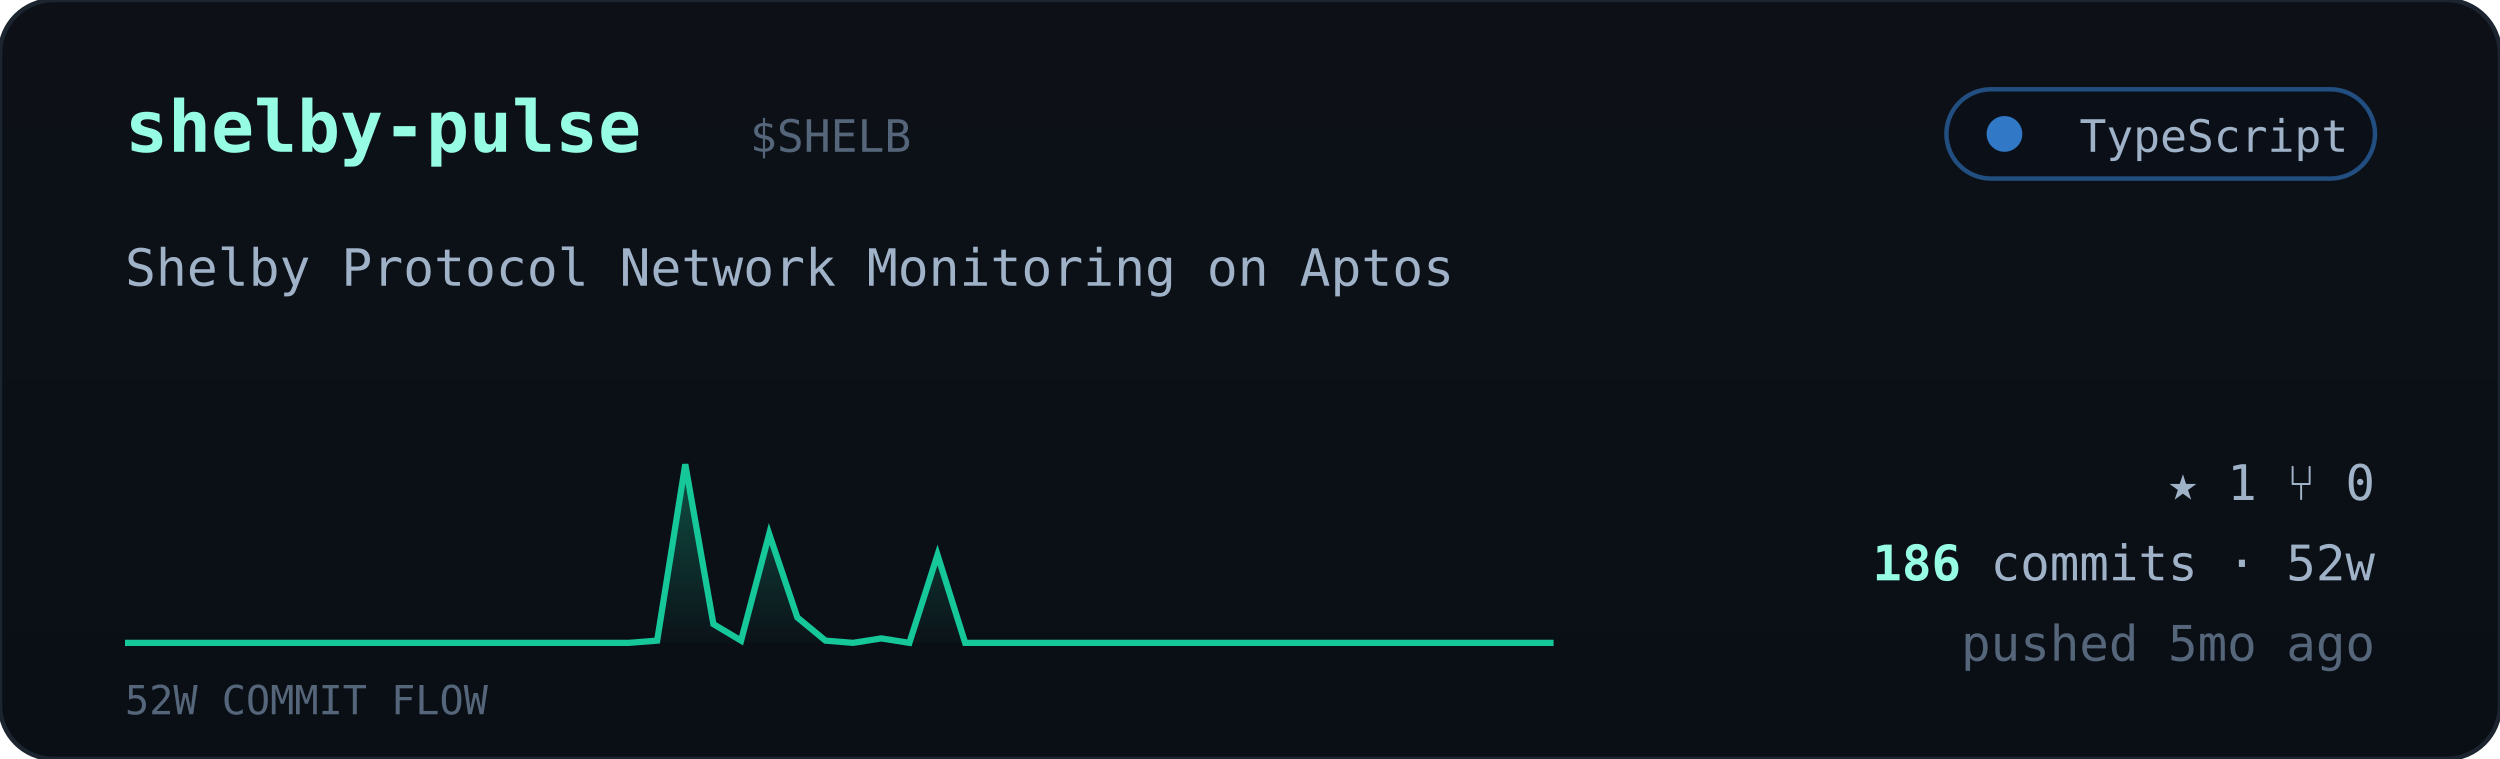
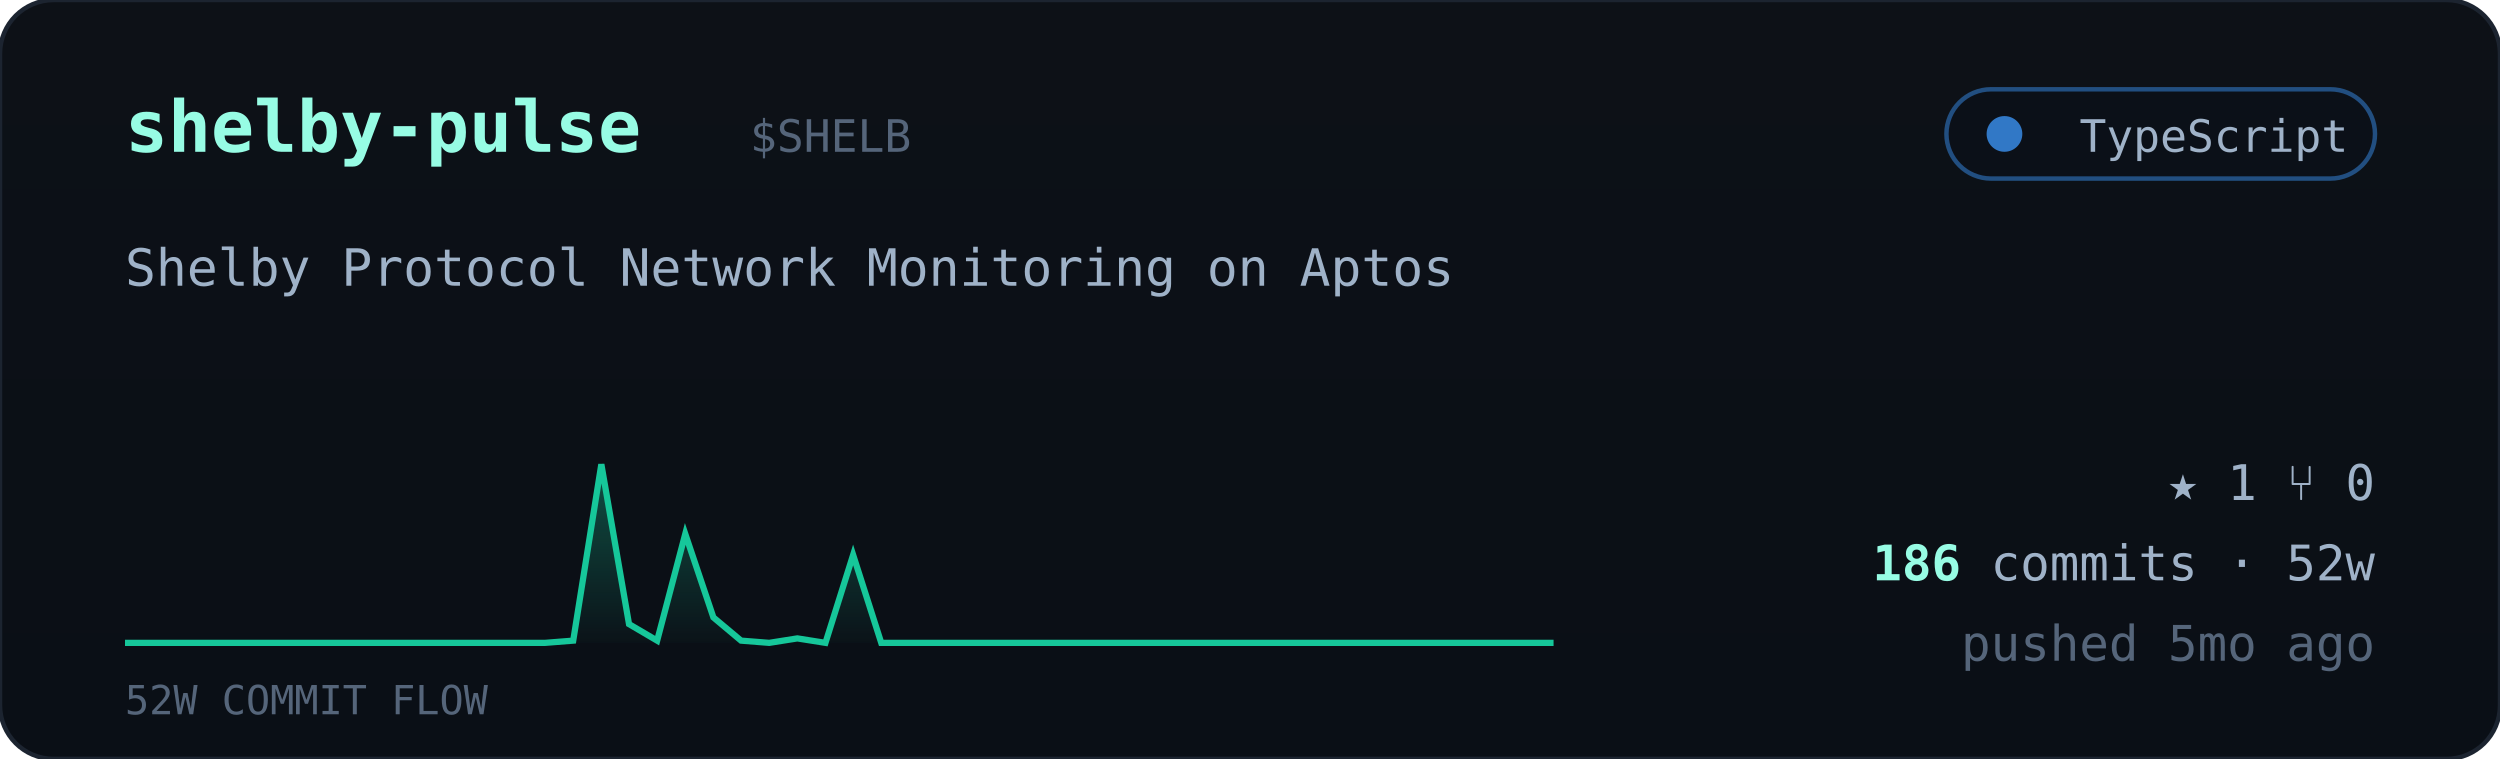
<svg xmlns="http://www.w3.org/2000/svg" viewBox="0 0 560 170" width="560" font-family="ui-monospace,'JetBrains Mono','SF Mono',Menlo,Consolas,monospace">
  <defs>
    <linearGradient id="cardbg" x1="0" y1="0" x2="0" y2="1">
      <stop offset="0" stop-color="#0d1117" />
      <stop offset="1" stop-color="#0a0f16" />
    </linearGradient>
    <linearGradient id="sparkfill" x1="0" y1="0" x2="0" y2="1">
      <stop offset="0" stop-color="#16c79a" stop-opacity="0.35" />
      <stop offset="1" stop-color="#16c79a" stop-opacity="0.02" />
    </linearGradient>
  </defs>
  <rect width="560" height="170" rx="12" fill="url(#cardbg)" stroke="#1c2430" />
  <text x="28" y="34" font-size="16" font-weight="700" fill="#97fce4">shelby-pulse</text>
  <text x="168.0" y="34" font-size="10" fill="#55657a">$SHELB</text>
  <g>
    <rect x="436" y="20" width="96" height="20" rx="10" fill="#0b1018" stroke="#3178c6" stroke-opacity="0.6" />
    <circle cx="449" cy="30" r="4" fill="#3178c6" />
    <text x="526" y="34" text-anchor="end" font-size="10" fill="#9fb2c8">TypeScript</text>
  </g>
  <text x="28" y="64" font-size="11.5" fill="#9fb2c8">Shelby Protocol Network Monitoring on Aptos</text>
-   <polygon points="28,144 28.0,144.0 34.3,144.0 40.5,144.0 46.8,144.0 53.1,144.0 59.4,144.0 65.6,144.0 71.9,144.0 78.2,144.0 84.5,144.0 90.7,144.0 97.0,144.0 103.3,144.0 109.6,144.0 115.8,144.0 122.1,144.0 128.4,144.0 134.7,144.0 140.9,144.0 147.2,143.5 153.5,104.0 159.8,139.8 166.0,143.5 172.3,119.6 178.6,138.3 184.9,143.5 191.1,144.0 197.4,143.0 203.7,144.0 210.0,124.3 216.2,144.0 222.5,144.0 228.8,144.0 235.1,144.0 241.3,144.0 247.6,144.0 253.9,144.0 260.2,144.0 266.4,144.0 272.7,144.0 279.0,144.0 285.3,144.0 291.5,144.0 297.8,144.0 304.1,144.0 310.4,144.0 316.6,144.0 322.9,144.0 329.2,144.0 335.5,144.0 341.7,144.0 348.0,144.0 348,144" fill="url(#sparkfill)" />
-   <polyline points="28.0,144.0 34.3,144.0 40.5,144.0 46.8,144.0 53.1,144.0 59.4,144.0 65.6,144.0 71.9,144.0 78.2,144.0 84.5,144.0 90.7,144.0 97.0,144.0 103.3,144.0 109.6,144.0 115.8,144.0 122.1,144.0 128.4,144.0 134.7,144.0 140.9,144.0 147.2,143.5 153.5,104.0 159.8,139.8 166.0,143.5 172.3,119.6 178.6,138.3 184.9,143.5 191.1,144.0 197.4,143.0 203.7,144.0 210.0,124.3 216.2,144.0 222.5,144.0 228.8,144.0 235.1,144.0 241.3,144.0 247.6,144.0 253.9,144.0 260.2,144.0 266.4,144.0 272.7,144.0 279.0,144.0 285.3,144.0 291.5,144.0 297.8,144.0 304.1,144.0 310.4,144.0 316.6,144.0 322.9,144.0 329.2,144.0 335.5,144.0 341.7,144.0 348.0,144.0" fill="none" stroke="#16c79a" stroke-width="1.4" />
+   <polygon points="28,144 28.0,144.0 34.3,144.0 40.5,144.0 46.8,144.0 53.1,144.0 59.4,144.0 65.6,144.0 71.9,144.0 78.2,144.0 84.5,144.0 90.7,144.0 97.0,144.0 103.3,144.0 109.6,144.0 115.8,144.0 122.1,144.0 128.4,143.5 134.7,104.0 140.9,139.8 147.2,143.5 153.5,119.6 159.8,138.3 166.0,143.5 172.3,144.0 178.6,143.0 184.9,144.0 191.1,124.3 197.4,144.0 203.7,144.0 210.0,144.0 216.2,144.0 222.5,144.0 228.8,144.0 235.1,144.0 241.3,144.0 247.6,144.0 253.9,144.0 260.2,144.0 266.4,144.0 272.7,144.0 279.0,144.0 285.3,144.0 291.5,144.0 297.8,144.0 304.1,144.0 310.4,144.0 316.6,144.0 322.9,144.0 329.2,144.0 335.5,144.0 341.7,144.0 348.0,144.0 348,144" fill="url(#sparkfill)" />
+   <polyline points="28.0,144.0 34.3,144.0 40.5,144.0 46.8,144.0 53.1,144.0 59.4,144.0 65.6,144.0 71.9,144.0 78.2,144.0 84.5,144.0 90.7,144.0 97.0,144.0 103.3,144.0 109.6,144.0 115.8,144.0 122.1,144.0 128.4,143.5 134.7,104.0 140.9,139.8 147.2,143.5 153.5,119.6 159.8,138.3 166.0,143.5 172.3,144.0 178.6,143.0 184.9,144.0 191.1,124.3 197.4,144.0 203.7,144.0 210.0,144.0 216.2,144.0 222.5,144.0 228.8,144.0 235.1,144.0 241.3,144.0 247.6,144.0 253.9,144.0 260.2,144.0 266.4,144.0 272.7,144.0 279.0,144.0 285.3,144.0 291.5,144.0 297.8,144.0 304.1,144.0 310.4,144.0 316.6,144.0 322.9,144.0 329.2,144.0 335.5,144.0 341.7,144.0 348.0,144.0" fill="none" stroke="#16c79a" stroke-width="1.4" />
  <text x="28" y="160" font-size="9" fill="#55657a">52W COMMIT FLOW</text>
  <g font-size="11" fill="#9fb2c8">
    <text x="532" y="112" text-anchor="end">★ 1   ⑂ 0</text>
    <text x="532" y="130" text-anchor="end">
      <tspan fill="#97fce4" font-weight="700">186</tspan> commits · 52w</text>
    <text x="532" y="148" text-anchor="end" fill="#55657a">pushed 5mo ago</text>
  </g>
</svg>
